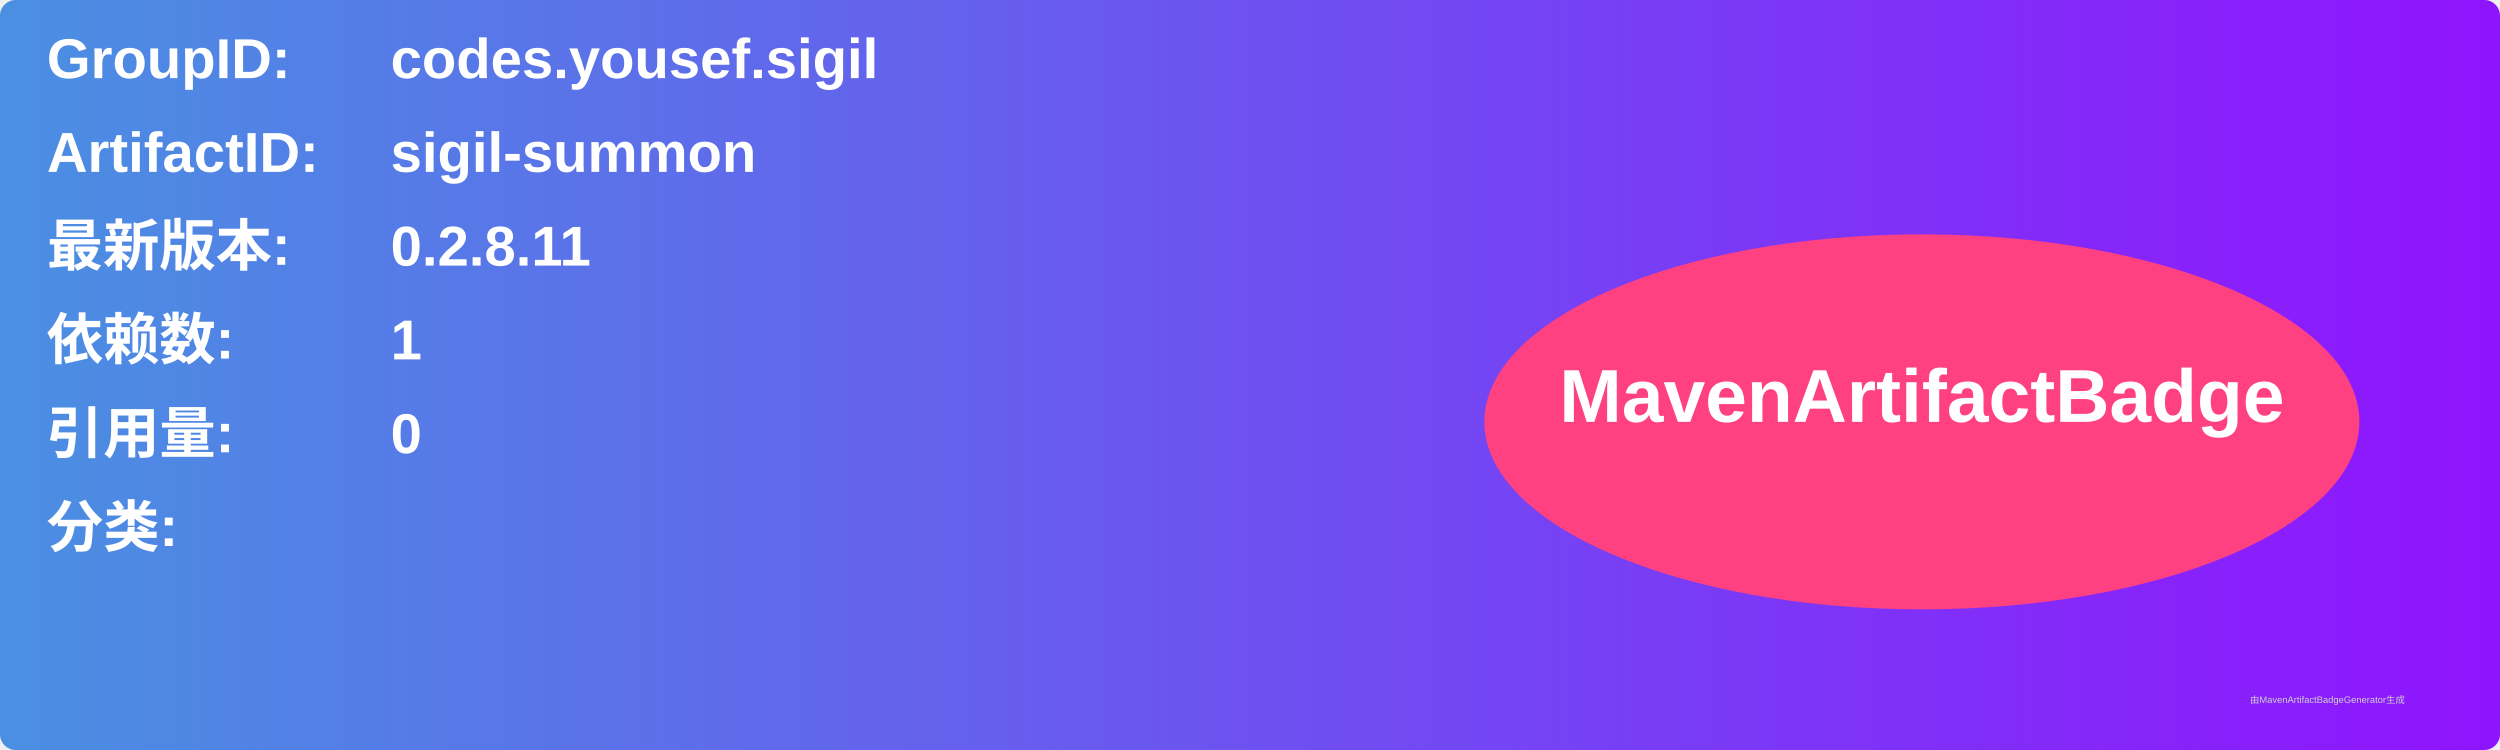
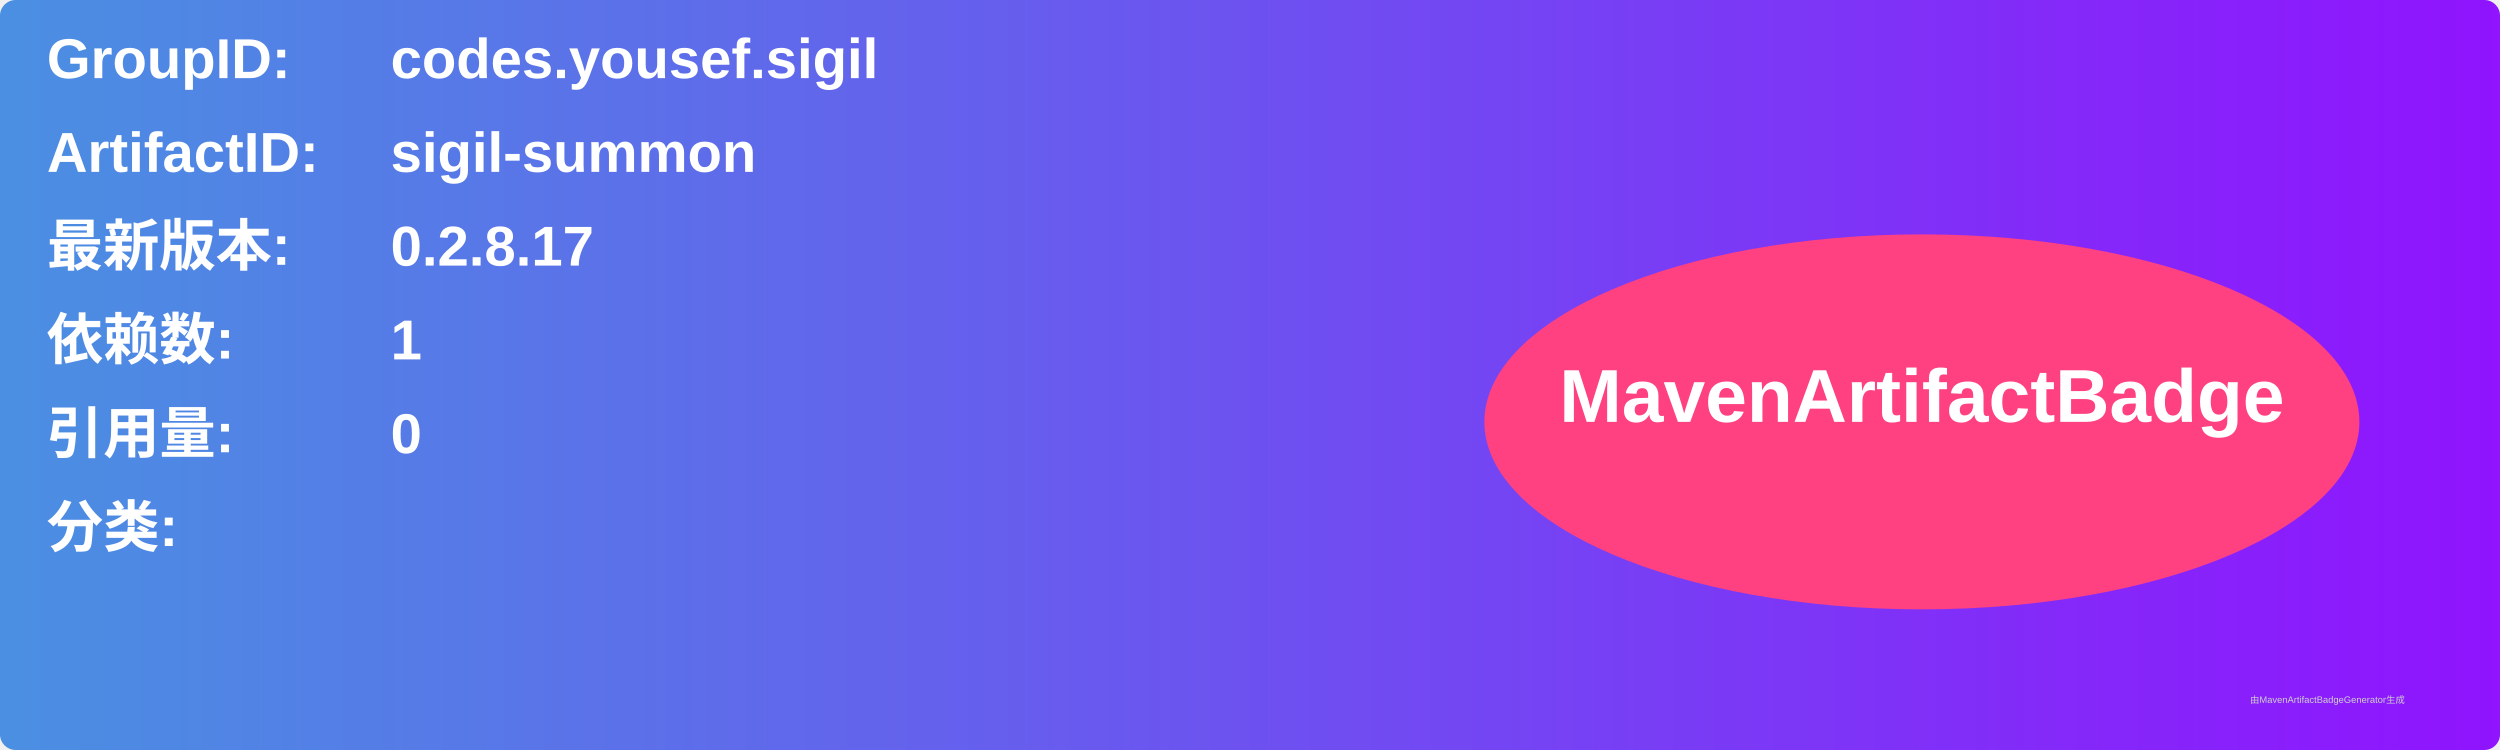
<svg xmlns="http://www.w3.org/2000/svg" width="800" height="240" viewBox="0 0 800 240">
  <linearGradient id="grad" x1="0%" y1="0%" x2="100%" y2="0%">
    <stop offset="0%" stop-color="#4a90e2" />
    <stop offset="100%" stop-color="#9013fe" />
  </linearGradient>
  <rect width="100%" height="100%" rx="5" ry="5" fill="url(#grad)" />
  <g transform="translate(15, 15)">
    <text x="0" y="10" font-family="Arial" font-size="18" fill="white" font-weight="bold" width="260">GroupID:</text>
    <text x="110" y="10" font-family="Arial" font-size="18" fill="white" font-weight="bold" width="460">codes.yousef.sigil</text>
    <text x="0" y="40" font-family="Arial" font-size="18" fill="white" font-weight="bold" width="260">ArtifactID:</text>
    <text x="110" y="40" font-family="Arial" font-size="18" fill="white" font-weight="bold" width="460">sigil-summon</text>
    <text x="0" y="70" font-family="Arial" font-size="18" fill="white" font-weight="bold">最新版本:</text>
    <text x="110" y="70" font-family="Arial" font-size="18" fill="white" font-weight="bold">
-       <tspan font-weight="bold">0.2.8.11</tspan>
+       <tspan font-weight="bold">0.2.8.17</tspan>
    </text>
    <text x="0" y="100" font-family="Arial" font-size="18" fill="white" font-weight="bold">依赖数: </text>
    <text x="110" y="100" font-family="Arial" font-size="18" fill="white">
      <tspan font-weight="bold">1</tspan>
    </text>
    <text x="0" y="130" font-family="Arial" font-size="18" fill="white" font-weight="bold">引用量: </text>
    <text x="110" y="130" font-family="Arial" font-size="18" fill="white">
      <tspan font-weight="bold">0</tspan>
    </text>
    <text x="0" y="160" font-family="Arial" font-size="18" fill="white" font-weight="bold">分类:</text>
    <text x="10" y="190" font-family="Arial" font-size="10" fill="white">
      <tspan font-weight="bold" />
    </text>
    <ellipse cx="600" cy="120" rx="140" ry="60" fill="#ff4081" />
    <text x="600" y="120" text-anchor="middle" font-family="Arial" font-size="24" fill="white" font-weight="bold">MavenArtifactBadge</text>
  </g>
  <text x="720" y="225" font-family="Arial" font-size="3" fill="#d0d0d0">由MavenArtifactBadgeGenerator生成</text>
</svg>
